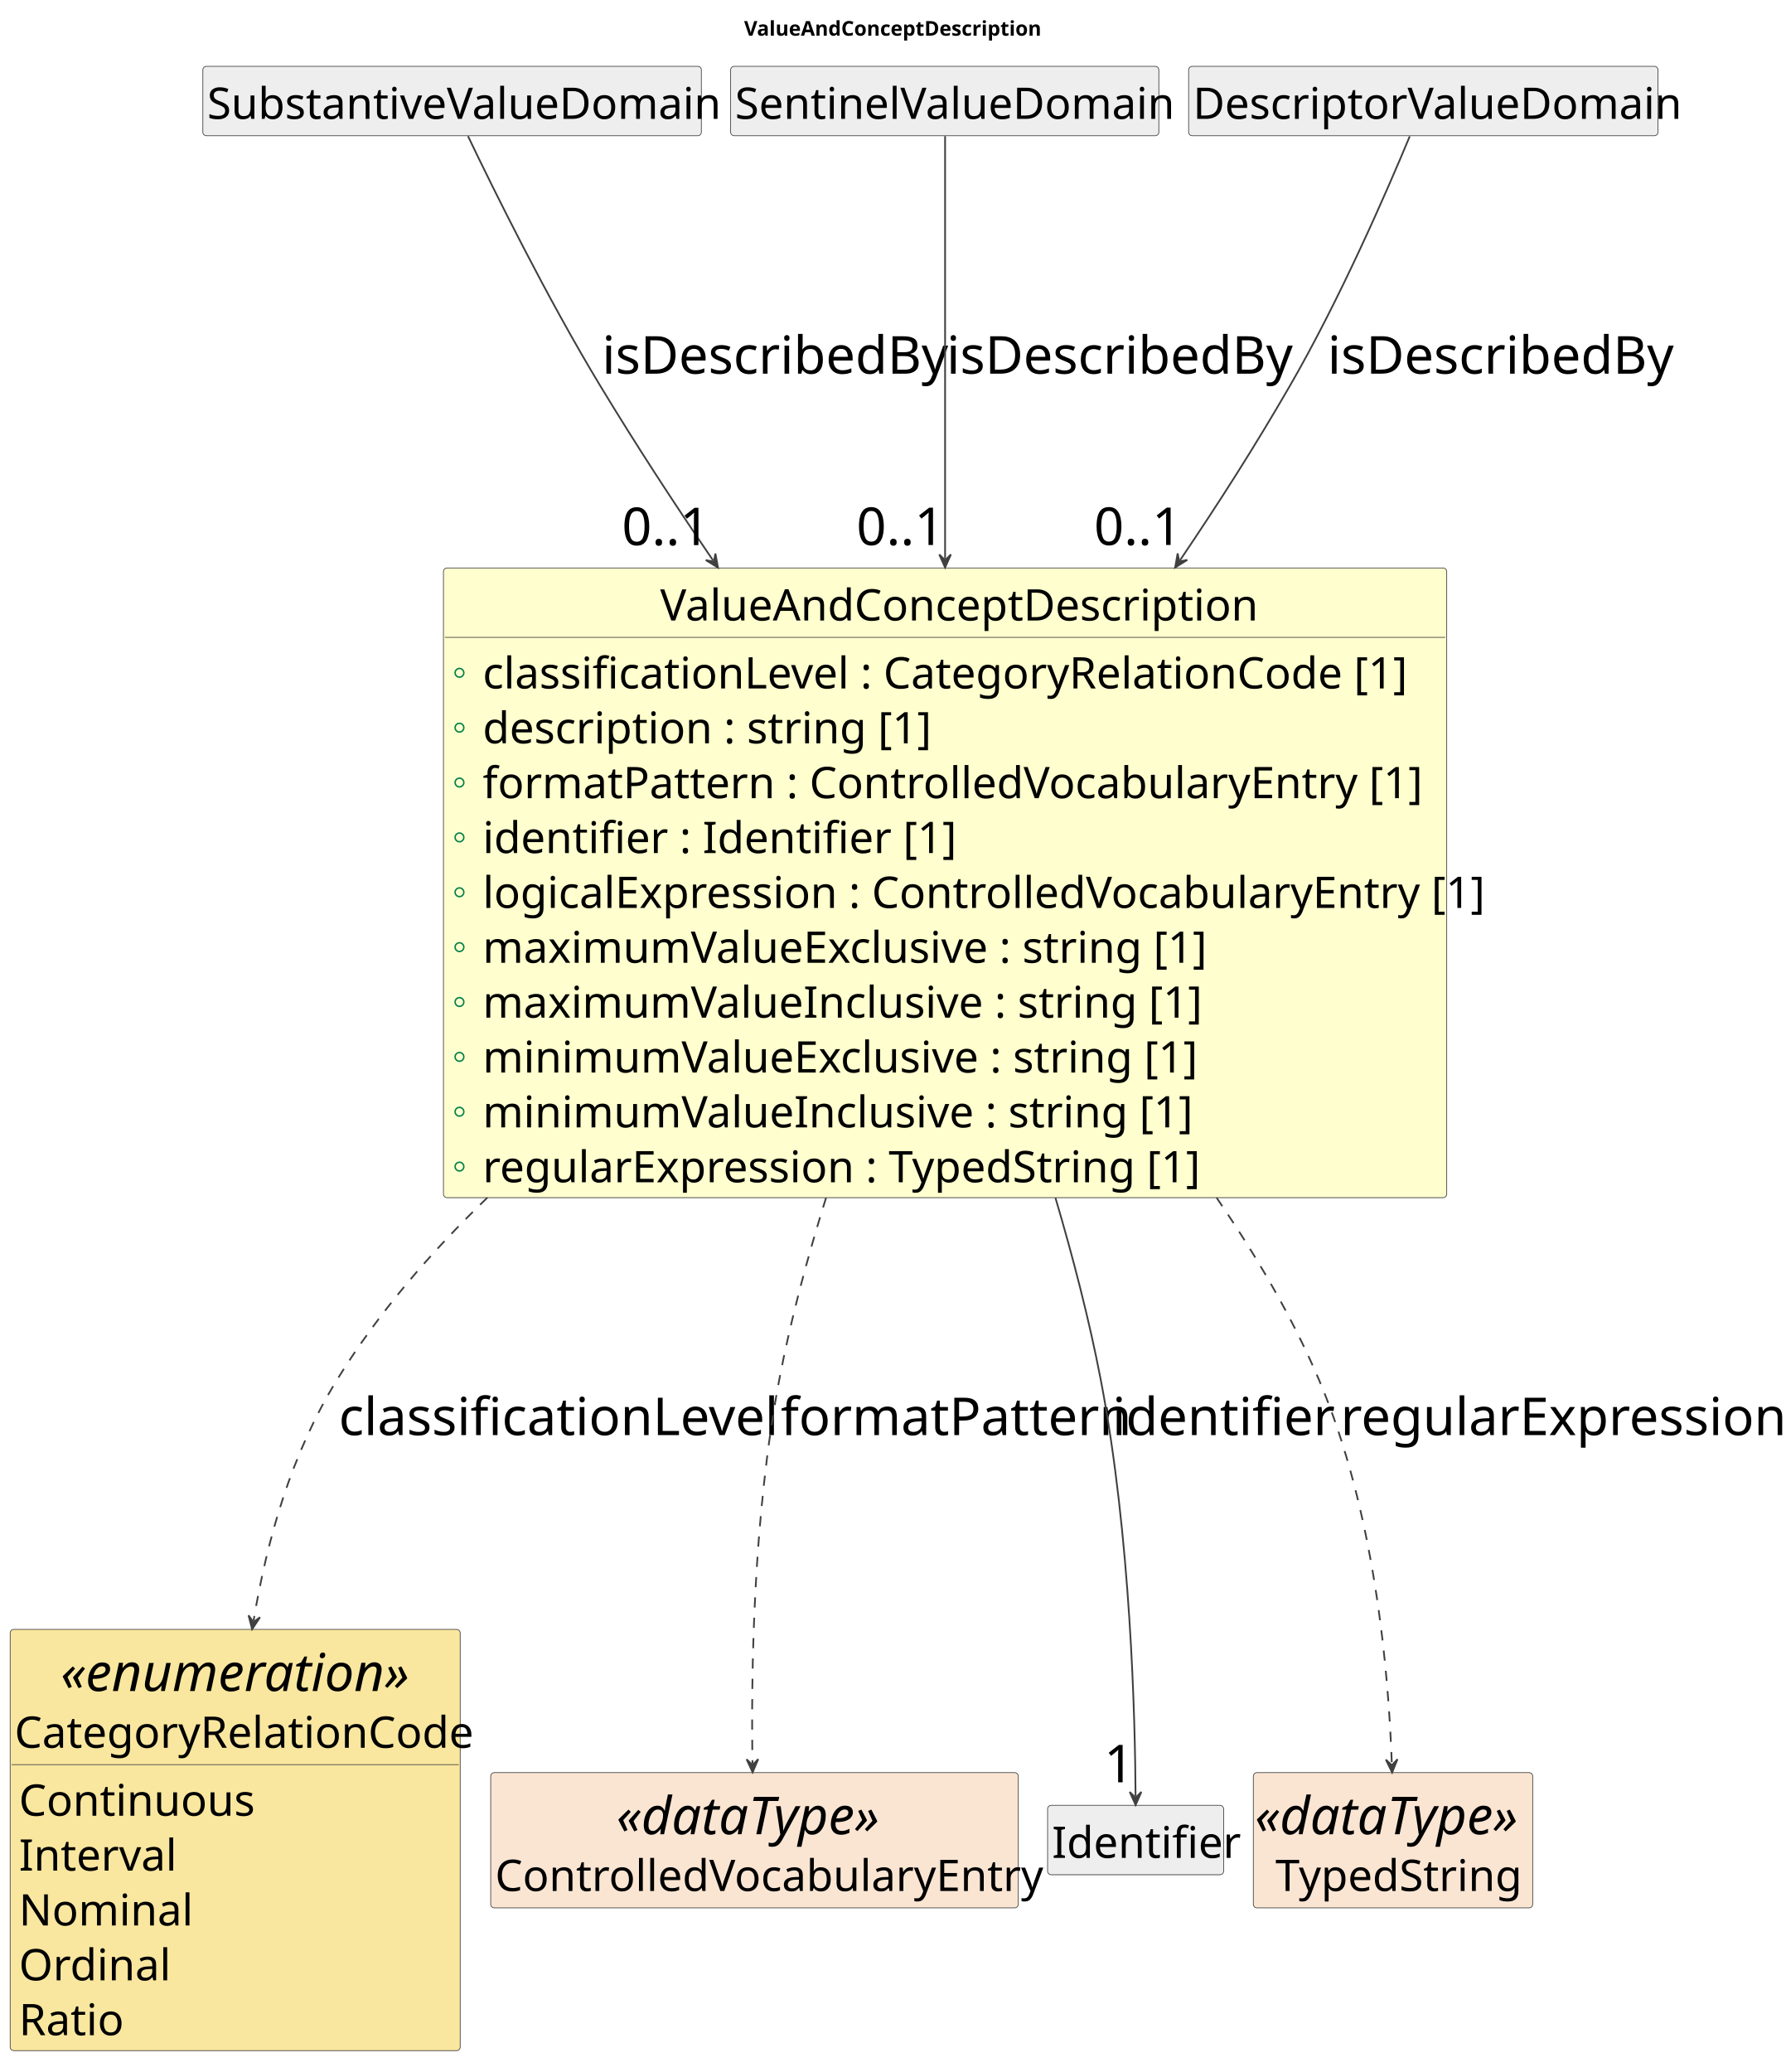
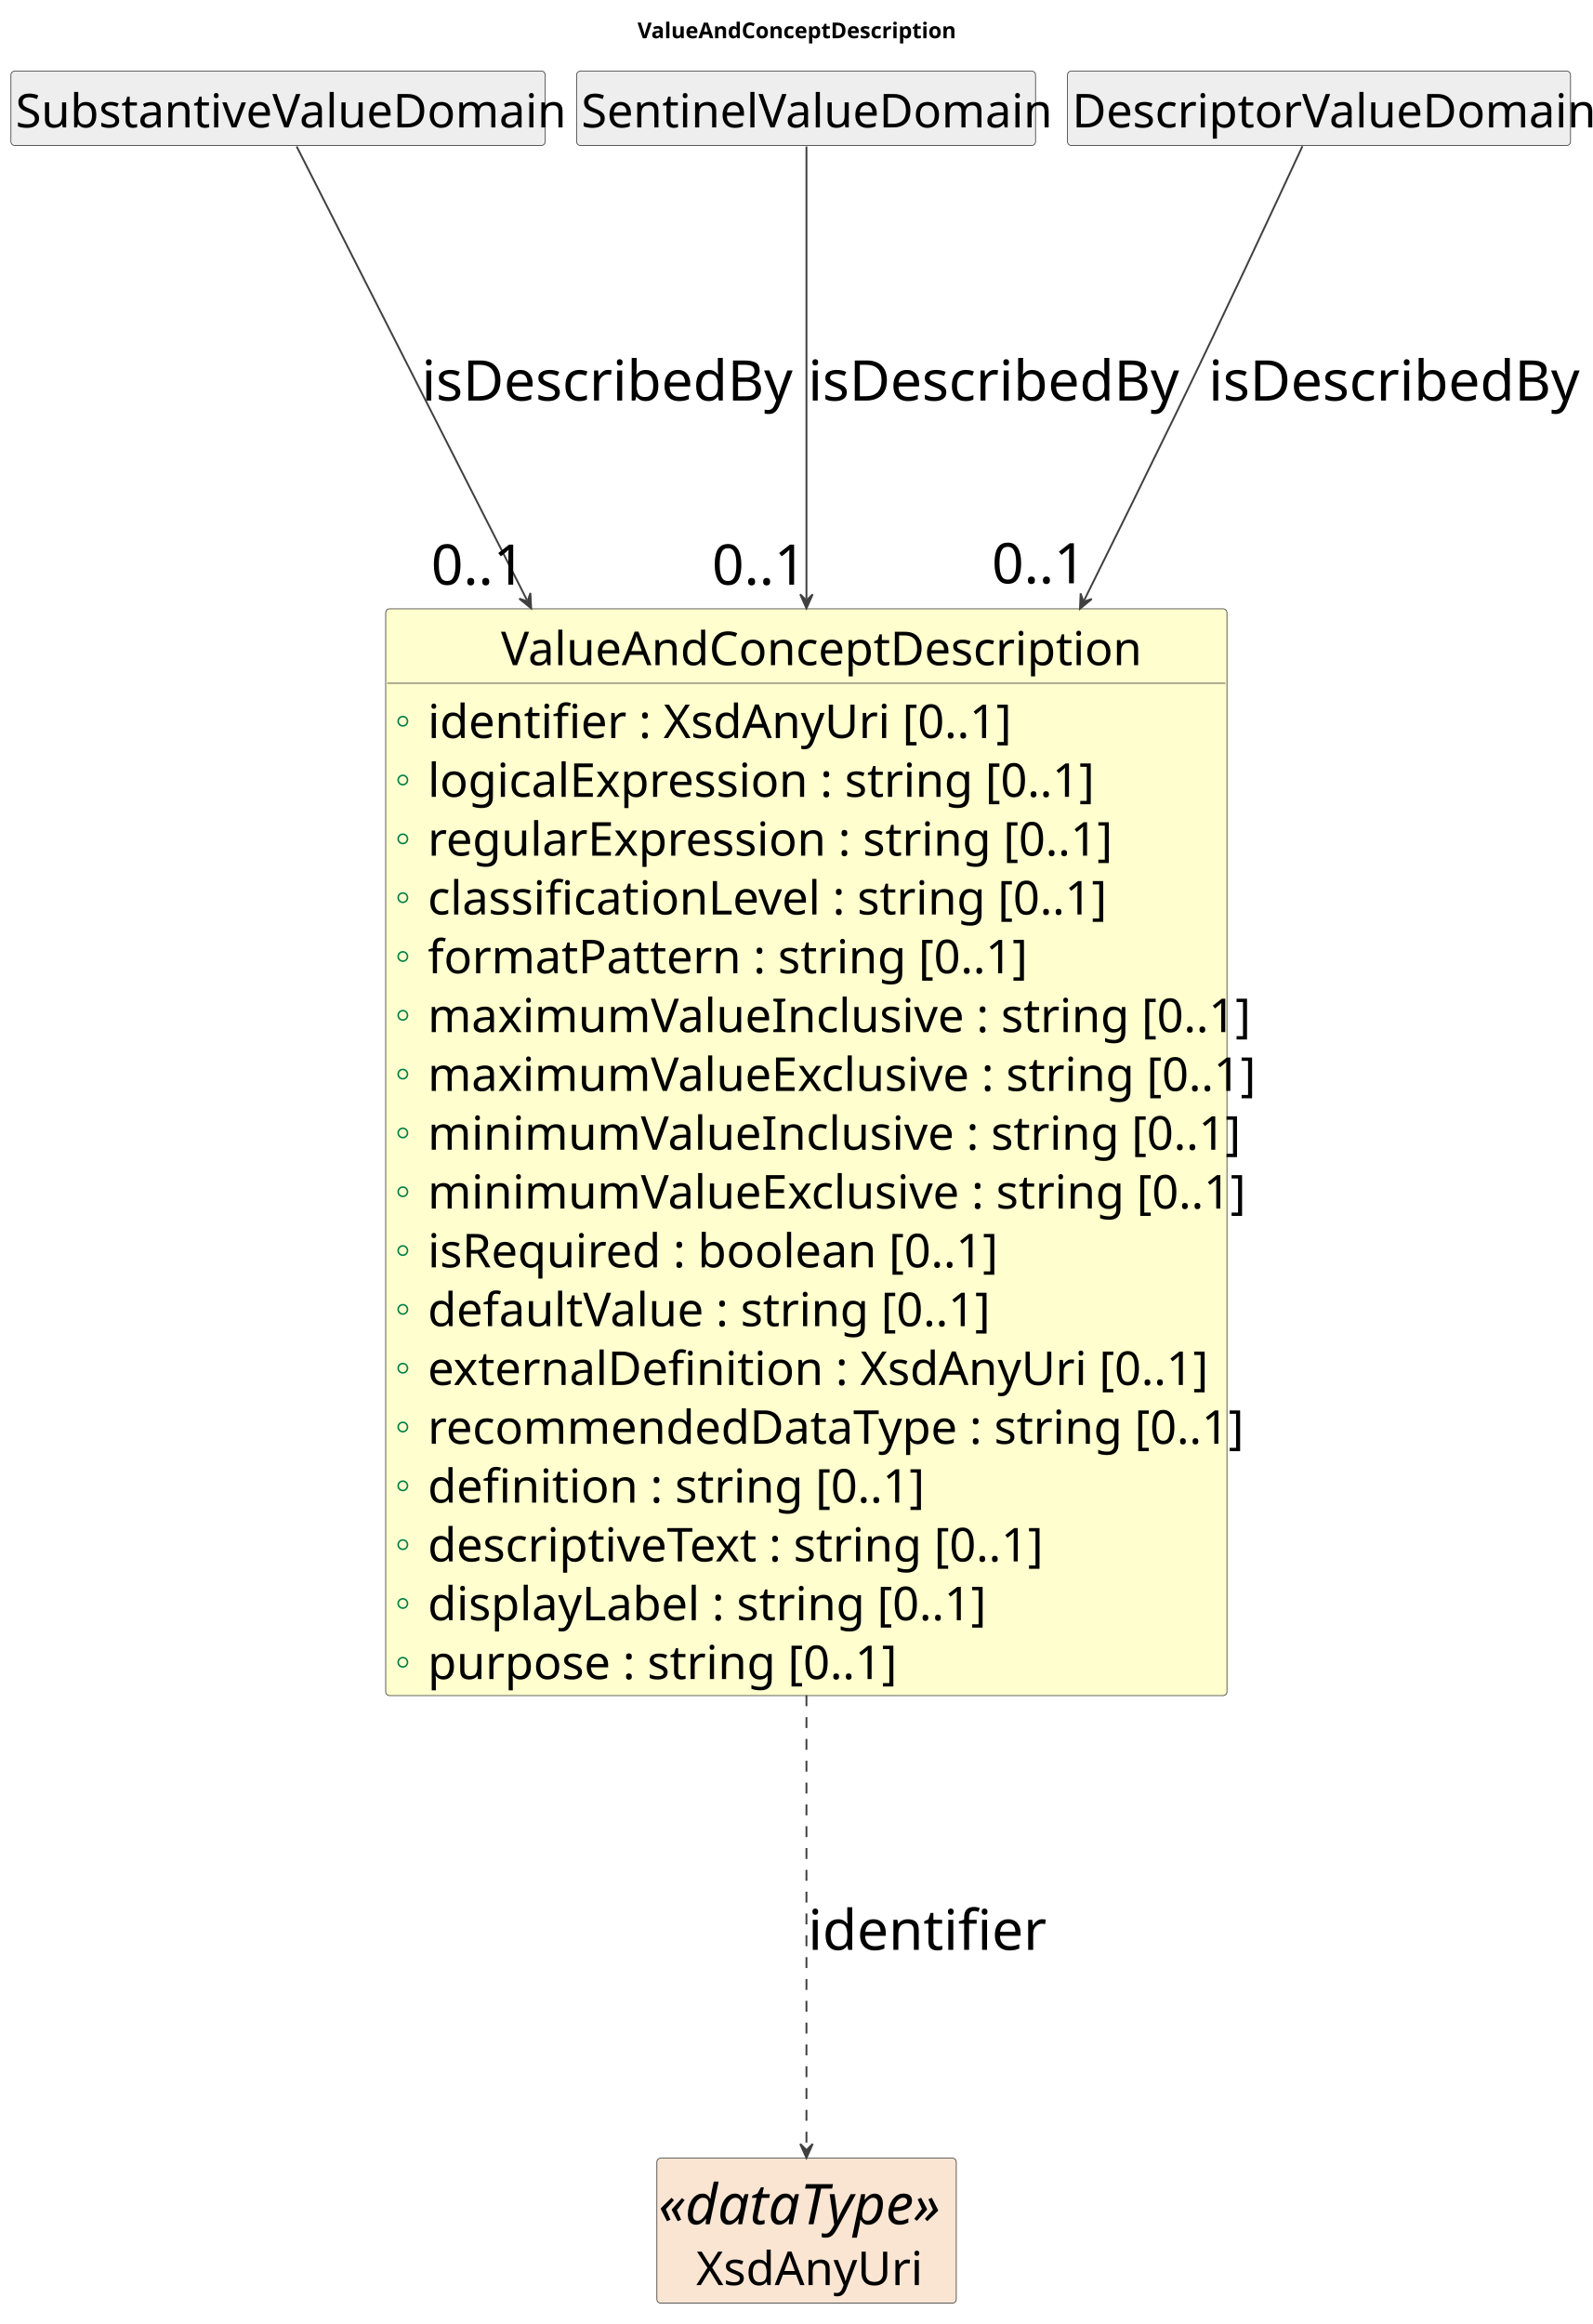
- <svg xmlns="http://www.w3.org/2000/svg" contentStyleType="text/css" data-diagram-type="CLASS" height="1425px" preserveAspectRatio="none" style="width:1228px;height:1425px;background:#FFFFFF;" version="1.1" viewBox="0 0 1228 1425" width="1228px" zoomAndPan="magnify">
+ <svg xmlns="http://www.w3.org/2000/svg" contentStyleType="text/css" data-diagram-type="CLASS" height="1491px" preserveAspectRatio="none" style="width:1022px;height:1491px;background:#FFFFFF;" version="1.1" viewBox="0 0 1022 1491" width="1022px" zoomAndPan="magnify">
  <defs />
  <g>
    <g class="title" data-source-line="1">
-       <text fill="#000000" font-family="sans-serif" font-size="14" font-weight="700" lengthAdjust="spacing" textLength="197.579" x="511.783" y="24.533">ValueAndConceptDescription</text>
+       <text fill="#000000" font-family="sans-serif" font-size="14" font-weight="700" lengthAdjust="spacing" textLength="197.579" x="409.111" y="24.533">ValueAndConceptDescription</text>
    </g>
    <g class="entity" data-qualified-name="ValueAndConceptDescription" data-source-line="16" id="ent0002">
-       <rect fill="#FEFECE" height="433.078" rx="2.5" ry="2.5" style="stroke:#404040;stroke-width:0.5;" width="689.997" x="305" y="390.609" />
-       <text fill="#000000" font-family="sans-serif" font-size="30" lengthAdjust="spacing" textLength="391.904" x="454.046" y="426.752">ValueAndConceptDescription</text>
-       <line style="stroke:#404040;stroke-width:0.5;" x1="306" x2="993.997" y1="438.344" y2="438.344" />
+       <rect fill="#FEFECE" height="697.219" rx="2.5" ry="2.5" style="stroke:#404040;stroke-width:0.5;" width="539.851" x="247.5" y="390.609" />
+       <text fill="#000000" font-family="sans-serif" font-size="30" lengthAdjust="spacing" textLength="391.904" x="321.473" y="426.752">ValueAndConceptDescription</text>
+       <line style="stroke:#404040;stroke-width:0.5;" x1="248.5" x2="786.351" y1="438.344" y2="438.344" />
      <g data-visibility-modifier="PUBLIC_FIELD">
-         <ellipse cx="316" cy="462.711" fill="none" rx="3" ry="3" style="stroke:#038048;stroke-width:1;" />
+         <ellipse cx="258.5" cy="462.711" fill="none" rx="3" ry="3" style="stroke:#038048;stroke-width:1;" />
      </g>
-       <text fill="#000000" font-family="sans-serif" font-size="30" lengthAdjust="spacing" textLength="611.997" x="332" y="473.486">classificationLevel : CategoryRelationCode [1]</text>
+       <text fill="#000000" font-family="sans-serif" font-size="30" lengthAdjust="spacing" textLength="355.151" x="274.5" y="473.486">identifier : XsdAnyUri [0..1]</text>
      <g data-visibility-modifier="PUBLIC_FIELD">
-         <ellipse cx="316" cy="500.445" fill="none" rx="3" ry="3" style="stroke:#038048;stroke-width:1;" />
+         <ellipse cx="258.5" cy="500.445" fill="none" rx="3" ry="3" style="stroke:#038048;stroke-width:1;" />
      </g>
-       <text fill="#000000" font-family="sans-serif" font-size="30" lengthAdjust="spacing" textLength="285.132" x="332" y="511.221">description : string [1]</text>
+       <text fill="#000000" font-family="sans-serif" font-size="30" lengthAdjust="spacing" textLength="406.86" x="274.5" y="511.221">logicalExpression : string [0..1]</text>
      <g data-visibility-modifier="PUBLIC_FIELD">
-         <ellipse cx="316" cy="538.18" fill="none" rx="3" ry="3" style="stroke:#038048;stroke-width:1;" />
+         <ellipse cx="258.5" cy="538.18" fill="none" rx="3" ry="3" style="stroke:#038048;stroke-width:1;" />
      </g>
-       <text fill="#000000" font-family="sans-serif" font-size="30" lengthAdjust="spacing" textLength="605.288" x="332" y="548.955">formatPattern : ControlledVocabularyEntry [1]</text>
+       <text fill="#000000" font-family="sans-serif" font-size="30" lengthAdjust="spacing" textLength="415.195" x="274.5" y="548.955">regularExpression : string [0..1]</text>
      <g data-visibility-modifier="PUBLIC_FIELD">
-         <ellipse cx="316" cy="575.914" fill="none" rx="3" ry="3" style="stroke:#038048;stroke-width:1;" />
+         <ellipse cx="258.5" cy="575.914" fill="none" rx="3" ry="3" style="stroke:#038048;stroke-width:1;" />
      </g>
-       <text fill="#000000" font-family="sans-serif" font-size="30" lengthAdjust="spacing" textLength="295.151" x="332" y="586.689">identifier : Identifier [1]</text>
+       <text fill="#000000" font-family="sans-serif" font-size="30" lengthAdjust="spacing" textLength="415.195" x="274.5" y="586.689">classificationLevel : string [0..1]</text>
      <g data-visibility-modifier="PUBLIC_FIELD">
-         <ellipse cx="316" cy="613.648" fill="none" rx="3" ry="3" style="stroke:#038048;stroke-width:1;" />
+         <ellipse cx="258.5" cy="613.648" fill="none" rx="3" ry="3" style="stroke:#038048;stroke-width:1;" />
      </g>
-       <text fill="#000000" font-family="sans-serif" font-size="30" lengthAdjust="spacing" textLength="656.997" x="332" y="624.424">logicalExpression : ControlledVocabularyEntry [1]</text>
+       <text fill="#000000" font-family="sans-serif" font-size="30" lengthAdjust="spacing" textLength="355.151" x="274.5" y="624.424">formatPattern : string [0..1]</text>
      <g data-visibility-modifier="PUBLIC_FIELD">
-         <ellipse cx="316" cy="651.383" fill="none" rx="3" ry="3" style="stroke:#038048;stroke-width:1;" />
+         <ellipse cx="258.5" cy="651.383" fill="none" rx="3" ry="3" style="stroke:#038048;stroke-width:1;" />
      </g>
-       <text fill="#000000" font-family="sans-serif" font-size="30" lengthAdjust="spacing" textLength="473.496" x="332" y="662.158">maximumValueExclusive : string [1]</text>
+       <text fill="#000000" font-family="sans-serif" font-size="30" lengthAdjust="spacing" textLength="496.86" x="274.5" y="662.158">maximumValueInclusive : string [0..1]</text>
      <g data-visibility-modifier="PUBLIC_FIELD">
-         <ellipse cx="316" cy="689.117" fill="none" rx="3" ry="3" style="stroke:#038048;stroke-width:1;" />
+         <ellipse cx="258.5" cy="689.117" fill="none" rx="3" ry="3" style="stroke:#038048;stroke-width:1;" />
      </g>
-       <text fill="#000000" font-family="sans-serif" font-size="30" lengthAdjust="spacing" textLength="463.506" x="332" y="699.893">maximumValueInclusive : string [1]</text>
+       <text fill="#000000" font-family="sans-serif" font-size="30" lengthAdjust="spacing" textLength="506.851" x="274.5" y="699.893">maximumValueExclusive : string [0..1]</text>
      <g data-visibility-modifier="PUBLIC_FIELD">
-         <ellipse cx="316" cy="726.852" fill="none" rx="3" ry="3" style="stroke:#038048;stroke-width:1;" />
+         <ellipse cx="258.5" cy="726.852" fill="none" rx="3" ry="3" style="stroke:#038048;stroke-width:1;" />
      </g>
-       <text fill="#000000" font-family="sans-serif" font-size="30" lengthAdjust="spacing" textLength="465.161" x="332" y="737.627">minimumValueExclusive : string [1]</text>
+       <text fill="#000000" font-family="sans-serif" font-size="30" lengthAdjust="spacing" textLength="488.525" x="274.5" y="737.627">minimumValueInclusive : string [0..1]</text>
      <g data-visibility-modifier="PUBLIC_FIELD">
-         <ellipse cx="316" cy="764.586" fill="none" rx="3" ry="3" style="stroke:#038048;stroke-width:1;" />
+         <ellipse cx="258.5" cy="764.586" fill="none" rx="3" ry="3" style="stroke:#038048;stroke-width:1;" />
      </g>
-       <text fill="#000000" font-family="sans-serif" font-size="30" lengthAdjust="spacing" textLength="455.171" x="332" y="775.361">minimumValueInclusive : string [1]</text>
+       <text fill="#000000" font-family="sans-serif" font-size="30" lengthAdjust="spacing" textLength="498.516" x="274.5" y="775.361">minimumValueExclusive : string [0..1]</text>
      <g data-visibility-modifier="PUBLIC_FIELD">
-         <ellipse cx="316" cy="802.32" fill="none" rx="3" ry="3" style="stroke:#038048;stroke-width:1;" />
+         <ellipse cx="258.5" cy="802.32" fill="none" rx="3" ry="3" style="stroke:#038048;stroke-width:1;" />
      </g>
-       <text fill="#000000" font-family="sans-serif" font-size="30" lengthAdjust="spacing" textLength="470.229" x="332" y="813.096">regularExpression : TypedString [1]</text>
+       <text fill="#000000" font-family="sans-serif" font-size="30" lengthAdjust="spacing" textLength="350.229" x="274.5" y="813.096">isRequired : boolean [0..1]</text>
+       <g data-visibility-modifier="PUBLIC_FIELD">
+         <ellipse cx="258.5" cy="840.055" fill="none" rx="3" ry="3" style="stroke:#038048;stroke-width:1;" />
+       </g>
+       <text fill="#000000" font-family="sans-serif" font-size="30" lengthAdjust="spacing" textLength="340.21" x="274.5" y="850.83">defaultValue : string [0..1]</text>
+       <g data-visibility-modifier="PUBLIC_FIELD">
+         <ellipse cx="258.5" cy="877.789" fill="none" rx="3" ry="3" style="stroke:#038048;stroke-width:1;" />
+       </g>
+       <text fill="#000000" font-family="sans-serif" font-size="30" lengthAdjust="spacing" textLength="473.555" x="274.5" y="888.564">externalDefinition : XsdAnyUri [0..1]</text>
+       <g data-visibility-modifier="PUBLIC_FIELD">
+         <ellipse cx="258.5" cy="915.523" fill="none" rx="3" ry="3" style="stroke:#038048;stroke-width:1;" />
+       </g>
+       <text fill="#000000" font-family="sans-serif" font-size="30" lengthAdjust="spacing" textLength="495.234" x="274.5" y="926.299">recommendedDataType : string [0..1]</text>
+       <g data-visibility-modifier="PUBLIC_FIELD">
+         <ellipse cx="258.5" cy="953.258" fill="none" rx="3" ry="3" style="stroke:#038048;stroke-width:1;" />
+       </g>
+       <text fill="#000000" font-family="sans-serif" font-size="30" lengthAdjust="spacing" textLength="293.496" x="274.5" y="964.033">definition : string [0..1]</text>
+       <g data-visibility-modifier="PUBLIC_FIELD">
+         <ellipse cx="258.5" cy="990.992" fill="none" rx="3" ry="3" style="stroke:#038048;stroke-width:1;" />
+       </g>
+       <text fill="#000000" font-family="sans-serif" font-size="30" lengthAdjust="spacing" textLength="375.147" x="274.5" y="1001.768">descriptiveText : string [0..1]</text>
+       <g data-visibility-modifier="PUBLIC_FIELD">
+         <ellipse cx="258.5" cy="1028.727" fill="none" rx="3" ry="3" style="stroke:#038048;stroke-width:1;" />
+       </g>
+       <text fill="#000000" font-family="sans-serif" font-size="30" lengthAdjust="spacing" textLength="340.195" x="274.5" y="1039.502">displayLabel : string [0..1]</text>
+       <g data-visibility-modifier="PUBLIC_FIELD">
+         <ellipse cx="258.5" cy="1066.461" fill="none" rx="3" ry="3" style="stroke:#038048;stroke-width:1;" />
+       </g>
+       <text fill="#000000" font-family="sans-serif" font-size="30" lengthAdjust="spacing" textLength="281.821" x="274.5" y="1077.236">purpose : string [0..1]</text>
    </g>
-     <g class="entity" data-qualified-name="SubstantiveValueDomain" data-source-line="28" id="ent0003">
-       <rect fill="#EEEEEE" height="47.734" rx="2.5" ry="2.5" style="stroke:#404040;stroke-width:0.5;" width="342.87" x="139.5" y="45.609" />
-       <text fill="#000000" font-family="sans-serif" font-size="30" lengthAdjust="spacing" textLength="336.87" x="142.5" y="81.752">SubstantiveValueDomain</text>
+     <g class="entity" data-qualified-name="SubstantiveValueDomain" data-source-line="35" id="ent0003">
+       <rect fill="#EEEEEE" height="47.734" rx="2.5" ry="2.5" style="stroke:#404040;stroke-width:0.5;" width="342.87" x="7" y="45.609" />
+       <text fill="#000000" font-family="sans-serif" font-size="30" lengthAdjust="spacing" textLength="336.87" x="10" y="81.752">SubstantiveValueDomain</text>
    </g>
-     <g class="entity" data-qualified-name="SentinelValueDomain" data-source-line="30" id="ent0005">
-       <rect fill="#EEEEEE" height="47.734" rx="2.5" ry="2.5" style="stroke:#404040;stroke-width:0.5;" width="294.516" x="502.5" y="45.609" />
-       <text fill="#000000" font-family="sans-serif" font-size="30" lengthAdjust="spacing" textLength="288.516" x="505.5" y="81.752">SentinelValueDomain</text>
+     <g class="entity" data-qualified-name="SentinelValueDomain" data-source-line="37" id="ent0005">
+       <rect fill="#EEEEEE" height="47.734" rx="2.5" ry="2.5" style="stroke:#404040;stroke-width:0.5;" width="294.516" x="370" y="45.609" />
+       <text fill="#000000" font-family="sans-serif" font-size="30" lengthAdjust="spacing" textLength="288.516" x="373" y="81.752">SentinelValueDomain</text>
    </g>
-     <g class="entity" data-qualified-name="DescriptorValueDomain" data-source-line="32" id="ent0007">
-       <rect fill="#EEEEEE" height="47.734" rx="2.5" ry="2.5" style="stroke:#404040;stroke-width:0.5;" width="322.802" x="817.5" y="45.609" />
-       <text fill="#000000" font-family="sans-serif" font-size="30" lengthAdjust="spacing" textLength="316.802" x="820.5" y="81.752">DescriptorValueDomain</text>
+     <g class="entity" data-qualified-name="DescriptorValueDomain" data-source-line="39" id="ent0007">
+       <rect fill="#EEEEEE" height="47.734" rx="2.5" ry="2.5" style="stroke:#404040;stroke-width:0.5;" width="322.802" x="685" y="45.609" />
+       <text fill="#000000" font-family="sans-serif" font-size="30" lengthAdjust="spacing" textLength="316.802" x="688" y="81.752">DescriptorValueDomain</text>
    </g>
-     <g class="entity" data-qualified-name="CategoryRelationCode" data-source-line="34" id="ent0009">
-       <rect fill="#F9E79F" height="289.688" rx="2.5" ry="2.5" style="stroke:#404040;stroke-width:0.5;" width="309.516" x="7" y="1120.609" />
-       <text fill="#000000" font-family="sans-serif" font-size="36" font-style="italic" lengthAdjust="spacing" textLength="240.17" x="41.673" y="1162.98">«enumeration»</text>
-       <text fill="#000000" font-family="sans-serif" font-size="30" lengthAdjust="spacing" textLength="303.516" x="10" y="1202.033">CategoryRelationCode</text>
-       <line style="stroke:#404040;stroke-width:0.5;" x1="8" x2="315.516" y1="1213.625" y2="1213.625" />
-       <text fill="#000000" font-family="sans-serif" font-size="30" lengthAdjust="spacing" textLength="151.773" x="13" y="1248.768">Continuous</text>
-       <text fill="#000000" font-family="sans-serif" font-size="30" lengthAdjust="spacing" textLength="98.379" x="13" y="1286.502">Interval</text>
-       <text fill="#000000" font-family="sans-serif" font-size="30" lengthAdjust="spacing" textLength="110.039" x="13" y="1324.236">Nominal</text>
-       <text fill="#000000" font-family="sans-serif" font-size="30" lengthAdjust="spacing" textLength="96.709" x="13" y="1361.971">Ordinal</text>
-       <text fill="#000000" font-family="sans-serif" font-size="30" lengthAdjust="spacing" textLength="70.034" x="13" y="1399.705">Ratio</text>
+     <g class="entity" data-qualified-name="XsdAnyUri" data-source-line="41" id="ent0009">
+       <rect fill="#FAE5D3" height="93.016" rx="2.5" ry="2.5" style="stroke:#404040;stroke-width:0.5;" width="192.143" x="421.5" y="1384.609" />
+       <text fill="#000000" font-family="sans-serif" font-size="36" font-style="italic" lengthAdjust="spacing" textLength="190.143" x="422.5" y="1426.98">«dataType»</text>
+       <text fill="#000000" font-family="sans-serif" font-size="30" lengthAdjust="spacing" textLength="141.709" x="446.717" y="1466.033">XsdAnyUri</text>
    </g>
-     <g class="entity" data-qualified-name="ControlledVocabularyEntry" data-source-line="43" id="ent0011">
-       <rect fill="#FAE5D3" height="93.016" rx="2.5" ry="2.5" style="stroke:#404040;stroke-width:0.5;" width="362.851" x="337.5" y="1219.109" />
-       <text fill="#000000" font-family="sans-serif" font-size="36" font-style="italic" lengthAdjust="spacing" textLength="190.143" x="423.854" y="1261.48">«dataType»</text>
-       <text fill="#000000" font-family="sans-serif" font-size="30" lengthAdjust="spacing" textLength="356.851" x="340.5" y="1300.533">ControlledVocabularyEntry</text>
+     <g class="link" data-entity-1="ent0003" data-entity-2="ent0002" data-link-type="dependency" data-source-line="36" id="lnk4">
+       <path codeLine="36" d="M190.37,93.979 C215.62,143.699 274.853,260.33 338.133,384.93" fill="none" id="SubstantiveValueDomain-to-ValueAndConceptDescription" style="stroke:#404040;stroke-width:1.2;" />
+       <polygon fill="#404040" points="340.85,390.279,340.341,380.444,338.586,385.821,333.208,384.066,340.85,390.279" style="stroke:#404040;stroke-width:1.2;" />
+       <text fill="#000000" font-family="sans-serif" font-size="36" lengthAdjust="spacing" textLength="230.08" x="270.5" y="256.981">isDescribedBy</text>
+       <text fill="#000000" font-family="sans-serif" font-size="36" lengthAdjust="spacing" textLength="60.047" x="276.654" y="375.108">0..1</text>
    </g>
-     <g class="entity" data-qualified-name="Identifier" data-source-line="45" id="ent0013">
-       <rect fill="#EEEEEE" height="47.734" rx="2.5" ry="2.5" style="stroke:#404040;stroke-width:0.5;" width="121.064" x="720.5" y="1241.609" />
-       <text fill="#000000" font-family="sans-serif" font-size="30" lengthAdjust="spacing" textLength="115.064" x="723.5" y="1277.752">Identifier</text>
+     <g class="link" data-entity-1="ent0005" data-entity-2="ent0002" data-link-type="dependency" data-source-line="38" id="lnk6">
+       <path codeLine="38" d="M517.5,93.979 C517.5,143.699 517.5,259.679 517.5,384.279" fill="none" id="SentinelValueDomain-to-ValueAndConceptDescription" style="stroke:#404040;stroke-width:1.2;" />
+       <polygon fill="#404040" points="517.5,390.279,521.5,381.279,517.5,385.279,513.5,381.279,517.5,390.279" style="stroke:#404040;stroke-width:1.2;" />
+       <text fill="#000000" font-family="sans-serif" font-size="36" lengthAdjust="spacing" textLength="230.08" x="518.5" y="256.981">isDescribedBy</text>
+       <text fill="#000000" font-family="sans-serif" font-size="36" lengthAdjust="spacing" textLength="60.047" x="456.893" y="375.108">0..1</text>
    </g>
-     <g class="entity" data-qualified-name="TypedString" data-source-line="47" id="ent0015">
-       <rect fill="#FAE5D3" height="93.016" rx="2.5" ry="2.5" style="stroke:#404040;stroke-width:0.5;" width="192.143" x="862" y="1219.109" />
-       <text fill="#000000" font-family="sans-serif" font-size="36" font-style="italic" lengthAdjust="spacing" textLength="190.143" x="863" y="1261.48">«dataType»</text>
-       <text fill="#000000" font-family="sans-serif" font-size="30" lengthAdjust="spacing" textLength="161.748" x="877.197" y="1300.533">TypedString</text>
-     </g>
-     <g class="link" data-entity-1="ent0003" data-entity-2="ent0002" data-link-type="dependency" data-source-line="29" id="lnk4">
-       <path codeLine="29" d="M321.87,93.639 C339.61,130.649 376.46,205.329 413,265.609 C437.92,306.719 462.581,344.581 490.421,385.431" fill="none" id="SubstantiveValueDomain-to-ValueAndConceptDescription" style="stroke:#404040;stroke-width:1.2;" />
-       <polygon fill="#404040" points="493.8,390.389,492.037,380.7,490.984,386.258,485.426,385.205,493.8,390.389" style="stroke:#404040;stroke-width:1.2;" />
-       <text fill="#000000" font-family="sans-serif" font-size="36" lengthAdjust="spacing" textLength="230.08" x="414" y="256.981">isDescribedBy</text>
-       <text fill="#000000" font-family="sans-serif" font-size="36" lengthAdjust="spacing" textLength="60.047" x="427.691" y="374.914">0..1</text>
-     </g>
-     <g class="link" data-entity-1="ent0005" data-entity-2="ent0002" data-link-type="dependency" data-source-line="31" id="lnk6">
-       <path codeLine="31" d="M650,93.619 C650,145.169 650,268.499 650,384.329" fill="none" id="SentinelValueDomain-to-ValueAndConceptDescription" style="stroke:#404040;stroke-width:1.2;" />
-       <polygon fill="#404040" points="650,390.329,654,381.329,650,385.329,646,381.329,650,390.329" style="stroke:#404040;stroke-width:1.2;" />
-       <text fill="#000000" font-family="sans-serif" font-size="36" lengthAdjust="spacing" textLength="230.08" x="651" y="256.981">isDescribedBy</text>
-       <text fill="#000000" font-family="sans-serif" font-size="36" lengthAdjust="spacing" textLength="60.047" x="589.016" y="374.852">0..1</text>
-     </g>
-     <g class="link" data-entity-1="ent0007" data-entity-2="ent0002" data-link-type="dependency" data-source-line="33" id="lnk8">
-       <path codeLine="33" d="M969.57,93.759 C954.1,130.929 921.58,205.829 887,265.609 C863.11,306.909 839.071,344.669 811.581,385.319" fill="none" id="DescriptorValueDomain-to-ValueAndConceptDescription" style="stroke:#404040;stroke-width:1.2;" />
-       <polygon fill="#404040" points="808.22,390.289,816.575,385.075,811.021,386.148,809.948,380.593,808.22,390.289" style="stroke:#404040;stroke-width:1.2;" />
-       <text fill="#000000" font-family="sans-serif" font-size="36" lengthAdjust="spacing" textLength="230.08" x="913" y="256.981">isDescribedBy</text>
-       <text fill="#000000" font-family="sans-serif" font-size="36" lengthAdjust="spacing" textLength="60.047" x="752.428" y="374.811">0..1</text>
+     <g class="link" data-entity-1="ent0007" data-entity-2="ent0002" data-link-type="dependency" data-source-line="40" id="lnk8">
+       <path codeLine="40" d="M835.77,93.809 C818.79,130.439 784.56,203.849 754.5,265.609 C734.77,306.149 716.559,343.156 695.689,385.176" fill="none" id="DescriptorValueDomain-to-ValueAndConceptDescription" style="stroke:#404040;stroke-width:1.2;" />
+       <polygon fill="#404040" points="693.02,390.549,700.606,384.268,695.244,386.071,693.441,380.709,693.02,390.549" style="stroke:#404040;stroke-width:1.2;" />
+       <text fill="#000000" font-family="sans-serif" font-size="36" lengthAdjust="spacing" textLength="230.08" x="775.5" y="256.981">isDescribedBy</text>
+       <text fill="#000000" font-family="sans-serif" font-size="36" lengthAdjust="spacing" textLength="60.047" x="636.433" y="374.224">0..1</text>
    </g>
    <g class="link" data-entity-1="ent0002" data-entity-2="ent0009" data-link-type="dependency" data-source-line="42" id="lnk10">
-       <path codeLine="42" d="M335.19,823.669 C295.94,861.499 259.88,903.399 232,948.609 C200.37,999.899 183.945,1057.762 174.395,1114.562" fill="none" id="ValueAndConceptDescription-to-CategoryRelationCode" style="stroke:#404040;stroke-width:1.2;stroke-dasharray:7,7;" />
-       <polygon fill="#404040" points="173.4,1120.479,178.837,1112.267,174.229,1115.549,170.948,1110.941,173.4,1120.479" style="stroke:#404040;stroke-width:1.2;" />
-       <text fill="#000000" font-family="sans-serif" font-size="36" lengthAdjust="spacing" textLength="290.144" x="233" y="986.981">classificationLevel</text>
-     </g>
-     <g class="link" data-entity-1="ent0002" data-entity-2="ent0011" data-link-type="dependency" data-source-line="44" id="lnk12">
-       <path codeLine="44" d="M568.13,823.759 C555.36,864.709 543.82,907.579 536,948.609 C517.92,1043.459 516.555,1151.01 517.535,1212.88" fill="none" id="ValueAndConceptDescription-to-ControlledVocabularyEntry" style="stroke:#404040;stroke-width:1.2;stroke-dasharray:7,7;" />
-       <polygon fill="#404040" points="517.63,1218.879,521.487,1209.817,517.551,1213.88,513.488,1209.944,517.63,1218.879" style="stroke:#404040;stroke-width:1.2;" />
-       <text fill="#000000" font-family="sans-serif" font-size="36" lengthAdjust="spacing" textLength="218.092" x="537" y="986.981">formatPattern</text>
-     </g>
-     <g class="link" data-entity-1="ent0002" data-entity-2="ent0013" data-link-type="dependency" data-source-line="46" id="lnk14">
-       <path codeLine="46" d="M725.88,823.729 C738,864.769 749.12,907.689 757,948.609 C777.8,1056.669 780.717,1182.759 781.007,1235.37" fill="none" id="ValueAndConceptDescription-to-Identifier" style="stroke:#404040;stroke-width:1.2;" />
-       <polygon fill="#404040" points="781.04,1241.369,784.99,1232.348,781.012,1236.37,776.99,1232.392,781.04,1241.369" style="stroke:#404040;stroke-width:1.2;" />
-       <text fill="#000000" font-family="sans-serif" font-size="36" lengthAdjust="spacing" textLength="136.072" x="765" y="986.981">identifier</text>
-       <text fill="#000000" font-family="sans-serif" font-size="36" lengthAdjust="spacing" textLength="20.021" x="759.324" y="1225.754">1</text>
-     </g>
-     <g class="link" data-entity-1="ent0002" data-entity-2="ent0015" data-link-type="dependency" data-source-line="48" id="lnk16">
-       <path codeLine="48" d="M836.74,823.719 C863.83,863.279 888.69,905.689 907,948.609 C945.65,1039.209 955.018,1149.843 957.248,1213.023" fill="none" id="ValueAndConceptDescription-to-TypedString" style="stroke:#404040;stroke-width:1.2;stroke-dasharray:7,7;" />
-       <polygon fill="#404040" points="957.46,1219.019,961.14,1209.884,957.284,1214.023,953.145,1210.166,957.46,1219.019" style="stroke:#404040;stroke-width:1.2;" />
-       <text fill="#000000" font-family="sans-serif" font-size="36" lengthAdjust="spacing" textLength="290.144" x="922" y="986.981">regularExpression</text>
+       <path codeLine="42" d="M517.5,1087.639 C517.5,1205.149 517.5,1316.259 517.5,1378.459" fill="none" id="ValueAndConceptDescription-to-XsdAnyUri" style="stroke:#404040;stroke-width:1.2;stroke-dasharray:7,7;" />
+       <polygon fill="#404040" points="517.5,1384.459,521.5,1375.459,517.5,1379.459,513.5,1375.459,517.5,1384.459" style="stroke:#404040;stroke-width:1.2;" />
+       <text fill="#000000" font-family="sans-serif" font-size="36" lengthAdjust="spacing" textLength="136.072" x="518.5" y="1250.98">identifier</text>
    </g>
  </g>
</svg>
